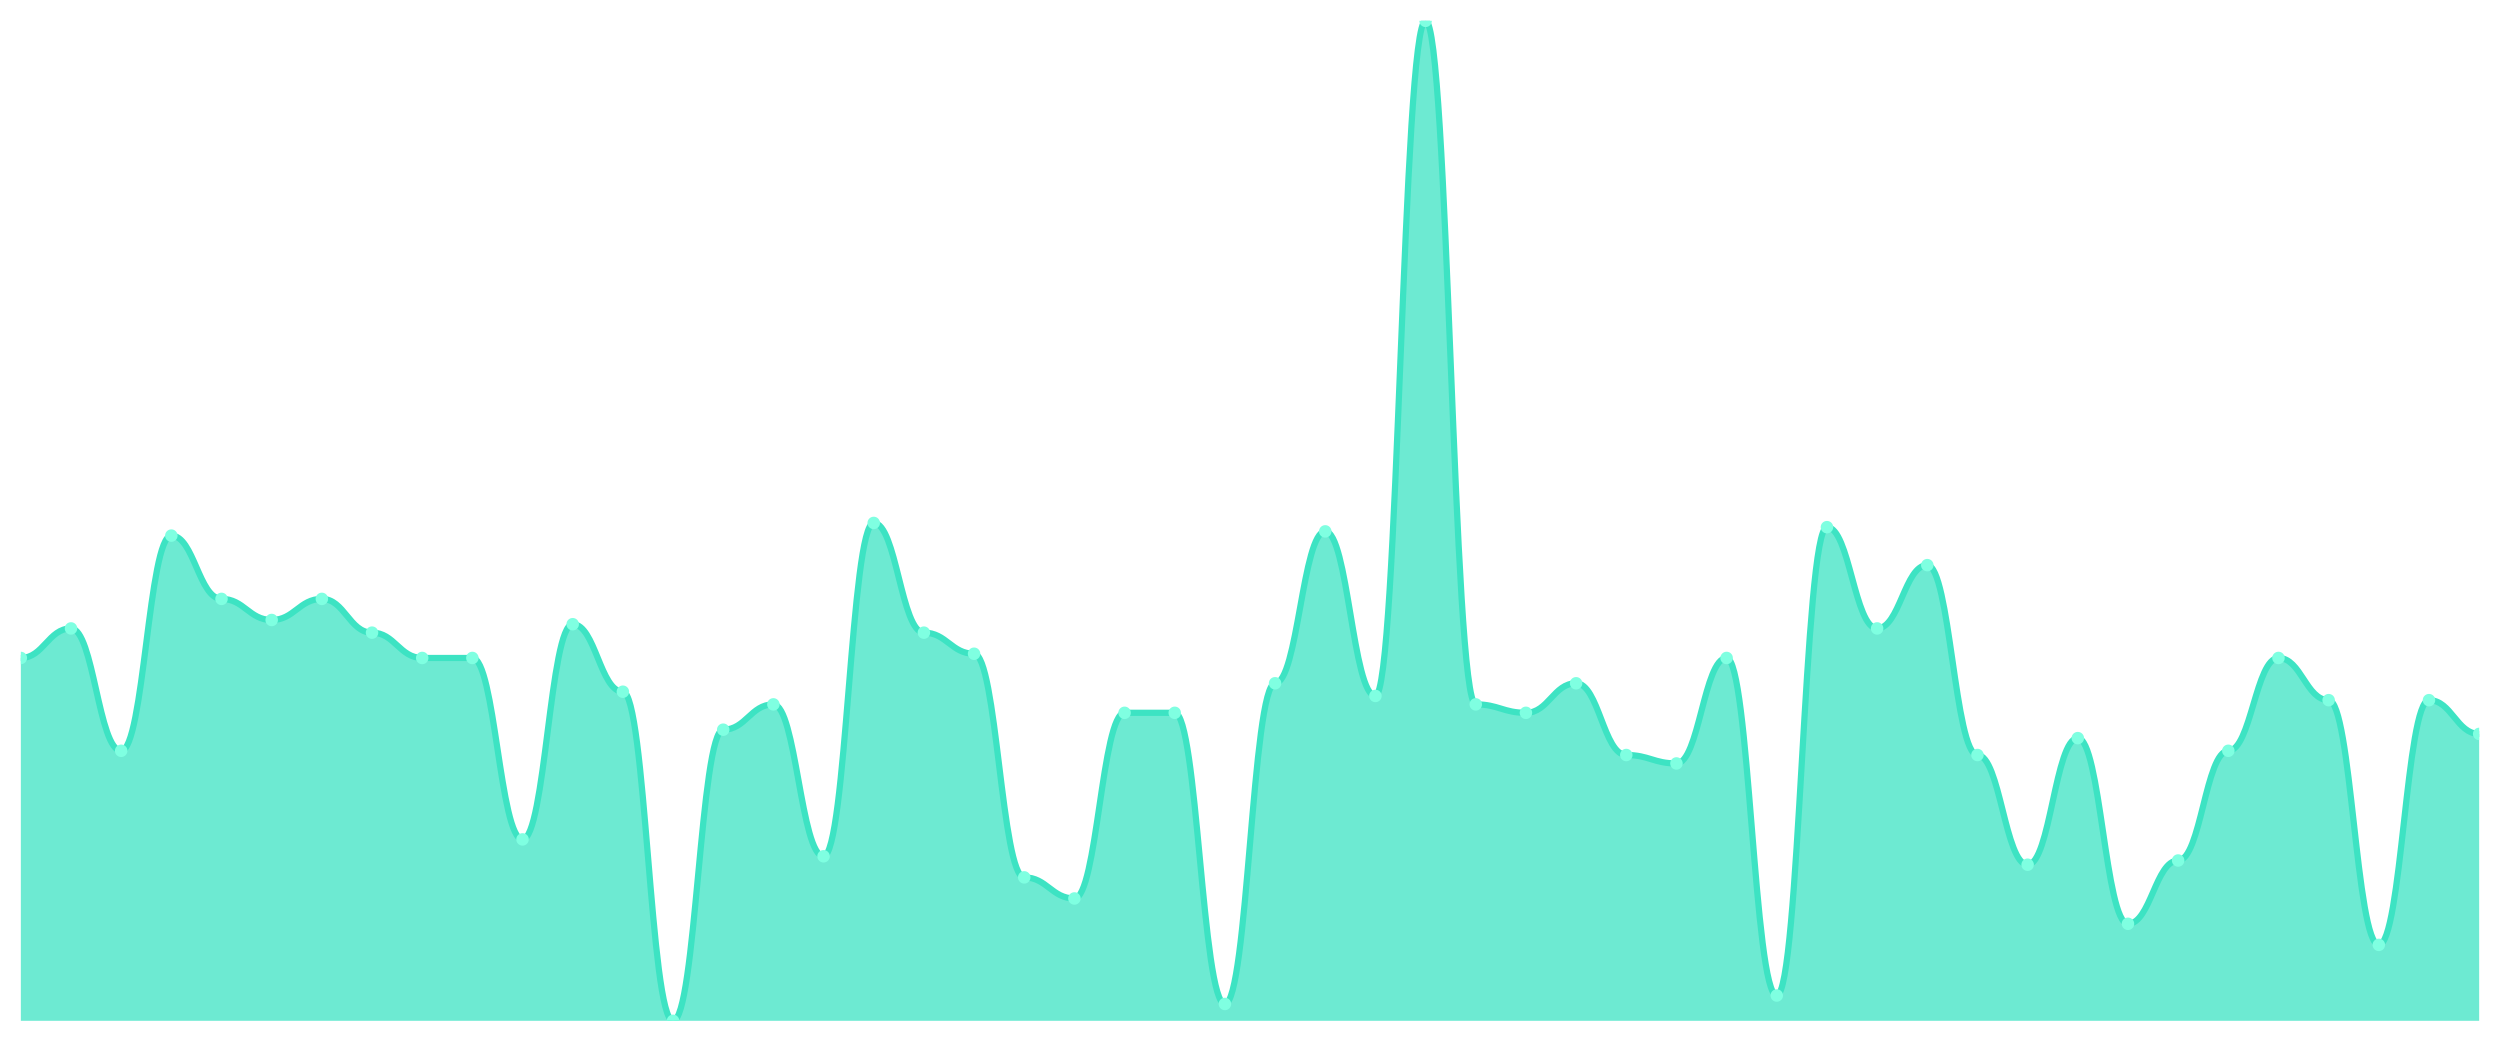
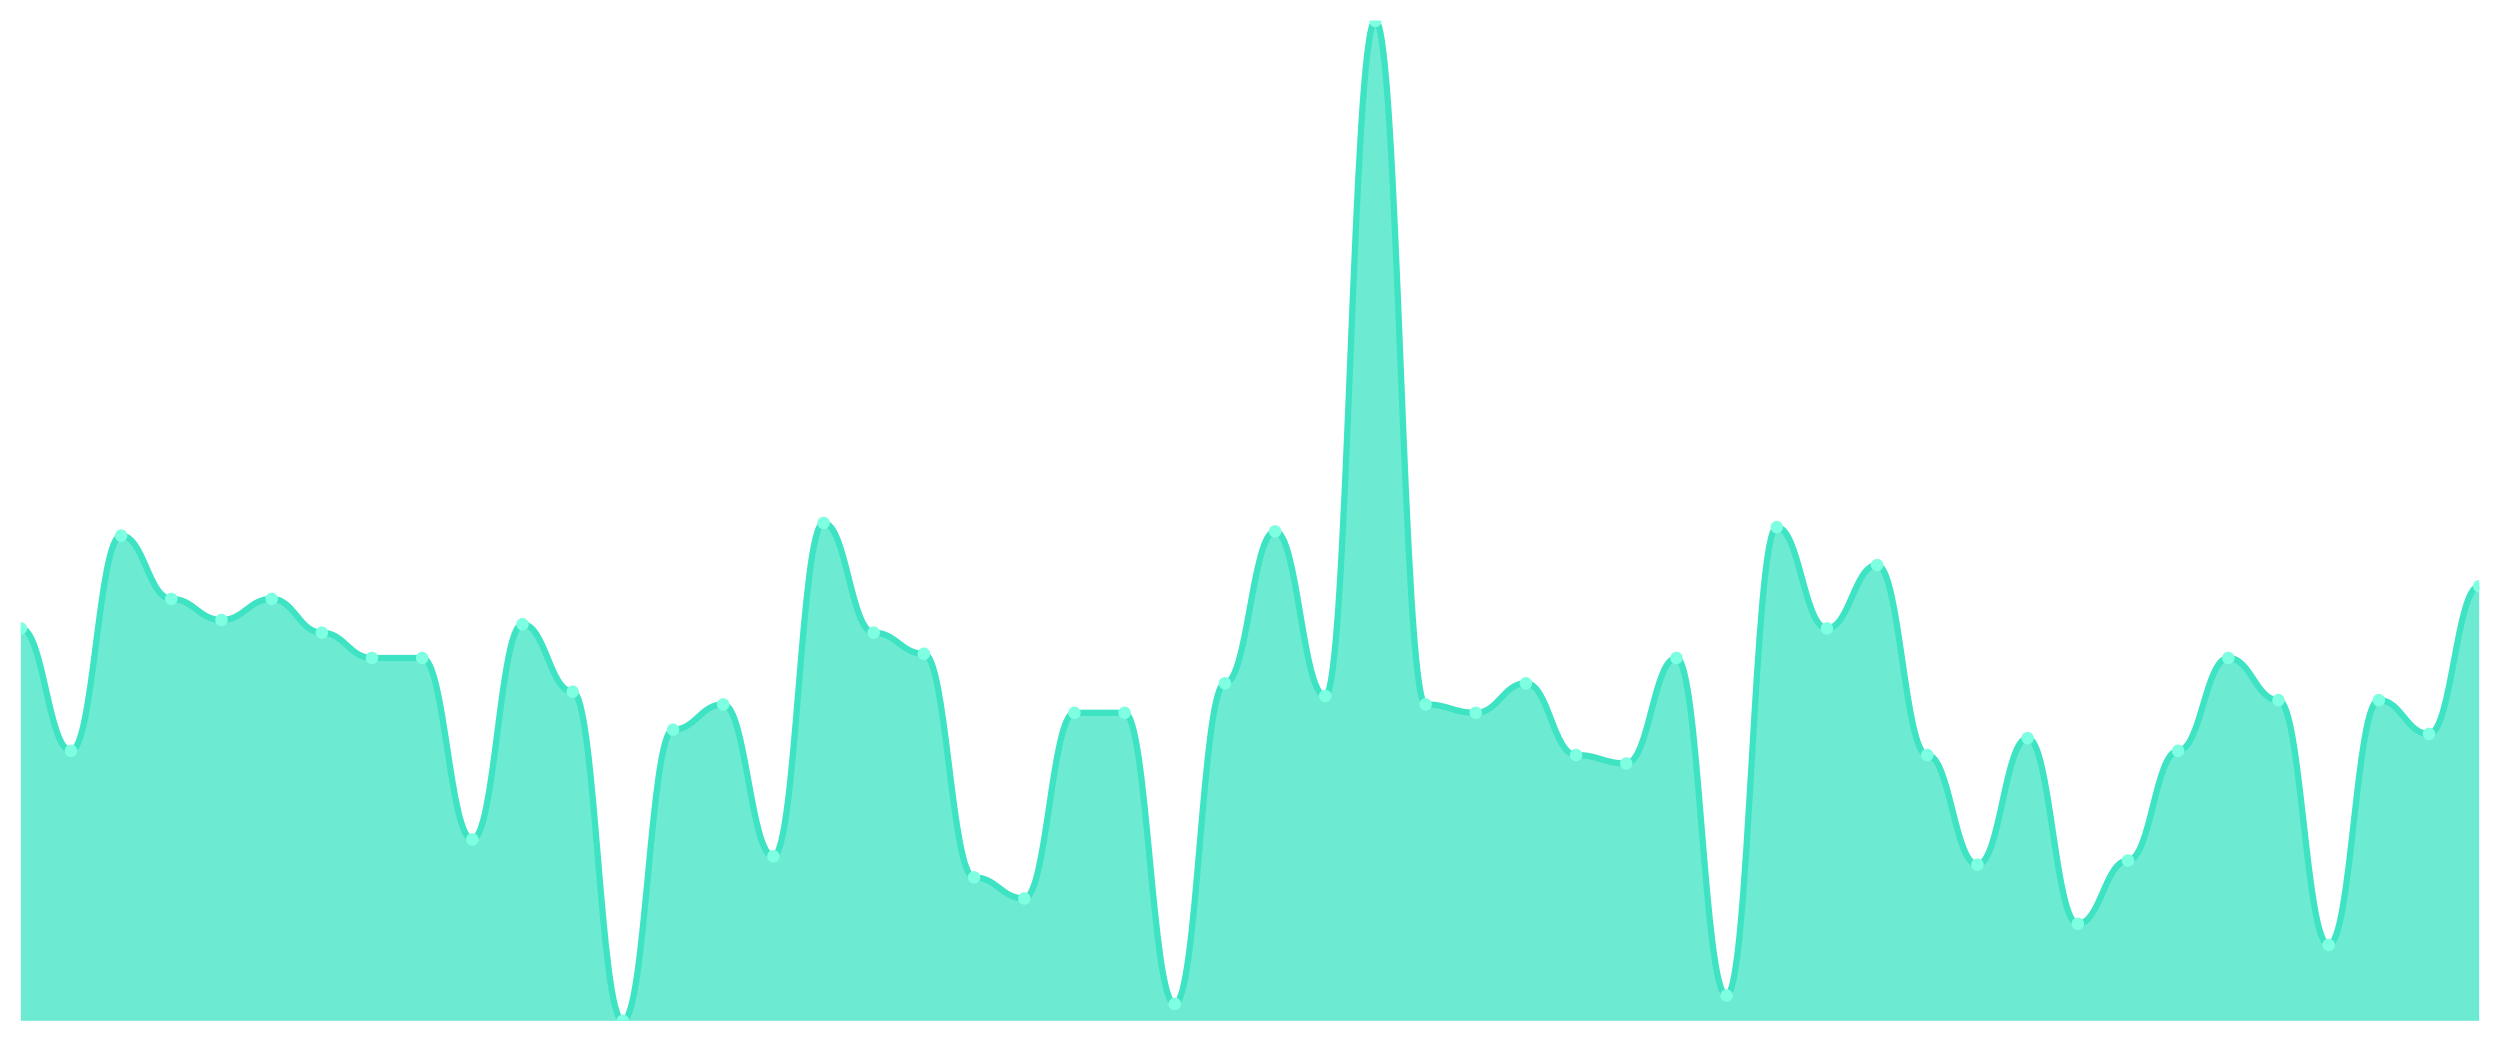
<svg xmlns="http://www.w3.org/2000/svg" viewBox="0 0 1200 500" width="1200" height="500">
  <defs>
    <clipPath id="c">
      <rect x="10" y="10" width="1180" height="480" />
    </clipPath>
  </defs>
  <rect width="1200" height="500" fill="none" />
  <g clip-path="url(#c)">
-     <path d="M 10,490 L 10,315.823 C 20.837,315.823 23.245,301.646 34.082,301.646 C 44.918,301.646 47.327,360.38 58.163,360.38 C 69,360.38 71.408,257.089 82.245,257.089 C 93.082,257.089 95.49,287.468 106.327,287.468 C 117.163,287.468 119.571,297.595 130.408,297.595 C 141.245,297.595 143.653,287.468 154.49,287.468 C 165.327,287.468 167.735,303.671 178.571,303.671 C 189.408,303.671 191.816,315.823 202.653,315.823 C 213.49,315.823 215.898,315.823 226.735,315.823 C 237.571,315.823 239.98,402.911 250.816,402.911 C 261.653,402.911 264.061,299.62 274.898,299.62 C 285.735,299.62 288.143,332.025 298.98,332.025 C 309.816,332.025 312.224,490 323.061,490 C 333.898,490 336.306,350.253 347.143,350.253 C 357.98,350.253 360.388,338.101 371.224,338.101 C 382.061,338.101 384.469,411.013 395.306,411.013 C 406.143,411.013 408.551,251.013 419.388,251.013 C 430.224,251.013 432.633,303.671 443.469,303.671 C 454.306,303.671 456.714,313.797 467.551,313.797 C 478.388,313.797 480.796,421.139 491.633,421.139 C 502.469,421.139 504.878,431.266 515.714,431.266 C 526.551,431.266 528.959,342.152 539.796,342.152 C 550.633,342.152 553.041,342.152 563.878,342.152 C 574.714,342.152 577.122,481.899 587.959,481.899 C 598.796,481.899 601.204,327.975 612.041,327.975 C 622.878,327.975 625.286,255.063 636.122,255.063 C 646.959,255.063 649.367,334.051 660.204,334.051 C 671.041,334.051 673.449,10 684.286,10 C 695.122,10 697.531,338.101 708.367,338.101 C 719.204,338.101 721.612,342.152 732.449,342.152 C 743.286,342.152 745.694,327.975 756.531,327.975 C 767.367,327.975 769.776,362.405 780.612,362.405 C 791.449,362.405 793.857,366.456 804.694,366.456 C 815.531,366.456 817.939,315.823 828.776,315.823 C 839.612,315.823 842.02,477.848 852.857,477.848 C 863.694,477.848 866.102,253.038 876.939,253.038 C 887.776,253.038 890.184,301.646 901.02,301.646 C 911.857,301.646 914.265,271.266 925.102,271.266 C 935.939,271.266 938.347,362.405 949.184,362.405 C 960.02,362.405 962.429,415.063 973.265,415.063 C 984.102,415.063 986.51,354.304 997.347,354.304 C 1008.184,354.304 1010.592,443.418 1021.429,443.418 C 1032.265,443.418 1034.673,413.038 1045.51,413.038 C 1056.347,413.038 1058.755,360.38 1069.592,360.38 C 1080.429,360.38 1082.837,315.823 1093.673,315.823 C 1104.51,315.823 1106.918,336.076 1117.755,336.076 C 1128.592,336.076 1131,453.544 1141.837,453.544 C 1152.673,453.544 1155.082,336.076 1165.918,336.076 C 1176.755,336.076 1179.163,352.278 1190,352.278 L 1190,490 Z" fill="rgba(61,227,195,0.75)" />
-     <path d="M 10,315.823 C 20.837,315.823 23.245,301.646 34.082,301.646 C 44.918,301.646 47.327,360.38 58.163,360.38 C 69,360.38 71.408,257.089 82.245,257.089 C 93.082,257.089 95.49,287.468 106.327,287.468 C 117.163,287.468 119.571,297.595 130.408,297.595 C 141.245,297.595 143.653,287.468 154.49,287.468 C 165.327,287.468 167.735,303.671 178.571,303.671 C 189.408,303.671 191.816,315.823 202.653,315.823 C 213.49,315.823 215.898,315.823 226.735,315.823 C 237.571,315.823 239.98,402.911 250.816,402.911 C 261.653,402.911 264.061,299.62 274.898,299.62 C 285.735,299.62 288.143,332.025 298.98,332.025 C 309.816,332.025 312.224,490 323.061,490 C 333.898,490 336.306,350.253 347.143,350.253 C 357.98,350.253 360.388,338.101 371.224,338.101 C 382.061,338.101 384.469,411.013 395.306,411.013 C 406.143,411.013 408.551,251.013 419.388,251.013 C 430.224,251.013 432.633,303.671 443.469,303.671 C 454.306,303.671 456.714,313.797 467.551,313.797 C 478.388,313.797 480.796,421.139 491.633,421.139 C 502.469,421.139 504.878,431.266 515.714,431.266 C 526.551,431.266 528.959,342.152 539.796,342.152 C 550.633,342.152 553.041,342.152 563.878,342.152 C 574.714,342.152 577.122,481.899 587.959,481.899 C 598.796,481.899 601.204,327.975 612.041,327.975 C 622.878,327.975 625.286,255.063 636.122,255.063 C 646.959,255.063 649.367,334.051 660.204,334.051 C 671.041,334.051 673.449,10 684.286,10 C 695.122,10 697.531,338.101 708.367,338.101 C 719.204,338.101 721.612,342.152 732.449,342.152 C 743.286,342.152 745.694,327.975 756.531,327.975 C 767.367,327.975 769.776,362.405 780.612,362.405 C 791.449,362.405 793.857,366.456 804.694,366.456 C 815.531,366.456 817.939,315.823 828.776,315.823 C 839.612,315.823 842.02,477.848 852.857,477.848 C 863.694,477.848 866.102,253.038 876.939,253.038 C 887.776,253.038 890.184,301.646 901.02,301.646 C 911.857,301.646 914.265,271.266 925.102,271.266 C 935.939,271.266 938.347,362.405 949.184,362.405 C 960.02,362.405 962.429,415.063 973.265,415.063 C 984.102,415.063 986.51,354.304 997.347,354.304 C 1008.184,354.304 1010.592,443.418 1021.429,443.418 C 1032.265,443.418 1034.673,413.038 1045.51,413.038 C 1056.347,413.038 1058.755,360.38 1069.592,360.38 C 1080.429,360.38 1082.837,315.823 1093.673,315.823 C 1104.51,315.823 1106.918,336.076 1117.755,336.076 C 1128.592,336.076 1131,453.544 1141.837,453.544 C 1152.673,453.544 1155.082,336.076 1165.918,336.076 C 1176.755,336.076 1179.163,352.278 1190,352.278" fill="none" stroke="#3de3c3" stroke-width="3" stroke-linecap="round" stroke-linejoin="round" />
-     <circle cx="10" cy="315.823" r="3" fill="#7fffe1" />
-     <circle cx="34.082" cy="301.646" r="3" fill="#7fffe1" />
-     <circle cx="58.163" cy="360.38" r="3" fill="#7fffe1" />
-     <circle cx="82.245" cy="257.089" r="3" fill="#7fffe1" />
-     <circle cx="106.327" cy="287.468" r="3" fill="#7fffe1" />
-     <circle cx="130.408" cy="297.595" r="3" fill="#7fffe1" />
-     <circle cx="154.49" cy="287.468" r="3" fill="#7fffe1" />
-     <circle cx="178.571" cy="303.671" r="3" fill="#7fffe1" />
+     <path d="M 10,490 L 10,301.646 C 20.837,301.646 23.245,360.38 34.082,360.38 C 44.918,360.38 47.327,257.089 58.163,257.089 C 69,257.089 71.408,287.468 82.245,287.468 C 93.082,287.468 95.49,297.595 106.327,297.595 C 117.163,297.595 119.571,287.468 130.408,287.468 C 141.245,287.468 143.653,303.671 154.49,303.671 C 165.327,303.671 167.735,315.823 178.571,315.823 C 189.408,315.823 191.816,315.823 202.653,315.823 C 213.49,315.823 215.898,402.911 226.735,402.911 C 237.571,402.911 239.98,299.62 250.816,299.62 C 261.653,299.62 264.061,332.025 274.898,332.025 C 285.735,332.025 288.143,490 298.98,490 C 309.816,490 312.224,350.253 323.061,350.253 C 333.898,350.253 336.306,338.101 347.143,338.101 C 357.98,338.101 360.388,411.013 371.224,411.013 C 382.061,411.013 384.469,251.013 395.306,251.013 C 406.143,251.013 408.551,303.671 419.388,303.671 C 430.224,303.671 432.633,313.797 443.469,313.797 C 454.306,313.797 456.714,421.139 467.551,421.139 C 478.388,421.139 480.796,431.266 491.633,431.266 C 502.469,431.266 504.878,342.152 515.714,342.152 C 526.551,342.152 528.959,342.152 539.796,342.152 C 550.633,342.152 553.041,481.899 563.878,481.899 C 574.714,481.899 577.122,327.975 587.959,327.975 C 598.796,327.975 601.204,255.063 612.041,255.063 C 622.878,255.063 625.286,334.051 636.122,334.051 C 646.959,334.051 649.367,10 660.204,10 C 671.041,10 673.449,338.101 684.286,338.101 C 695.122,338.101 697.531,342.152 708.367,342.152 C 719.204,342.152 721.612,327.975 732.449,327.975 C 743.286,327.975 745.694,362.405 756.531,362.405 C 767.367,362.405 769.776,366.456 780.612,366.456 C 791.449,366.456 793.857,315.823 804.694,315.823 C 815.531,315.823 817.939,477.848 828.776,477.848 C 839.612,477.848 842.02,253.038 852.857,253.038 C 863.694,253.038 866.102,301.646 876.939,301.646 C 887.776,301.646 890.184,271.266 901.02,271.266 C 911.857,271.266 914.265,362.405 925.102,362.405 C 935.939,362.405 938.347,415.063 949.184,415.063 C 960.02,415.063 962.429,354.304 973.265,354.304 C 984.102,354.304 986.51,443.418 997.347,443.418 C 1008.184,443.418 1010.592,413.038 1021.429,413.038 C 1032.265,413.038 1034.673,360.38 1045.51,360.38 C 1056.347,360.38 1058.755,315.823 1069.592,315.823 C 1080.429,315.823 1082.837,336.076 1093.673,336.076 C 1104.51,336.076 1106.918,453.544 1117.755,453.544 C 1128.592,453.544 1131,336.076 1141.837,336.076 C 1152.673,336.076 1155.082,352.278 1165.918,352.278 C 1176.755,352.278 1179.163,281.392 1190,281.392 L 1190,490 Z" fill="rgba(61,227,195,0.75)" />
+     <path d="M 10,301.646 C 20.837,301.646 23.245,360.38 34.082,360.38 C 44.918,360.38 47.327,257.089 58.163,257.089 C 69,257.089 71.408,287.468 82.245,287.468 C 93.082,287.468 95.49,297.595 106.327,297.595 C 117.163,297.595 119.571,287.468 130.408,287.468 C 141.245,287.468 143.653,303.671 154.49,303.671 C 165.327,303.671 167.735,315.823 178.571,315.823 C 189.408,315.823 191.816,315.823 202.653,315.823 C 213.49,315.823 215.898,402.911 226.735,402.911 C 237.571,402.911 239.98,299.62 250.816,299.62 C 261.653,299.62 264.061,332.025 274.898,332.025 C 285.735,332.025 288.143,490 298.98,490 C 309.816,490 312.224,350.253 323.061,350.253 C 333.898,350.253 336.306,338.101 347.143,338.101 C 357.98,338.101 360.388,411.013 371.224,411.013 C 382.061,411.013 384.469,251.013 395.306,251.013 C 406.143,251.013 408.551,303.671 419.388,303.671 C 430.224,303.671 432.633,313.797 443.469,313.797 C 454.306,313.797 456.714,421.139 467.551,421.139 C 478.388,421.139 480.796,431.266 491.633,431.266 C 502.469,431.266 504.878,342.152 515.714,342.152 C 526.551,342.152 528.959,342.152 539.796,342.152 C 550.633,342.152 553.041,481.899 563.878,481.899 C 574.714,481.899 577.122,327.975 587.959,327.975 C 598.796,327.975 601.204,255.063 612.041,255.063 C 622.878,255.063 625.286,334.051 636.122,334.051 C 646.959,334.051 649.367,10 660.204,10 C 671.041,10 673.449,338.101 684.286,338.101 C 695.122,338.101 697.531,342.152 708.367,342.152 C 719.204,342.152 721.612,327.975 732.449,327.975 C 743.286,327.975 745.694,362.405 756.531,362.405 C 767.367,362.405 769.776,366.456 780.612,366.456 C 791.449,366.456 793.857,315.823 804.694,315.823 C 815.531,315.823 817.939,477.848 828.776,477.848 C 839.612,477.848 842.02,253.038 852.857,253.038 C 863.694,253.038 866.102,301.646 876.939,301.646 C 887.776,301.646 890.184,271.266 901.02,271.266 C 911.857,271.266 914.265,362.405 925.102,362.405 C 935.939,362.405 938.347,415.063 949.184,415.063 C 960.02,415.063 962.429,354.304 973.265,354.304 C 984.102,354.304 986.51,443.418 997.347,443.418 C 1008.184,443.418 1010.592,413.038 1021.429,413.038 C 1032.265,413.038 1034.673,360.38 1045.51,360.38 C 1056.347,360.38 1058.755,315.823 1069.592,315.823 C 1080.429,315.823 1082.837,336.076 1093.673,336.076 C 1104.51,336.076 1106.918,453.544 1117.755,453.544 C 1128.592,453.544 1131,336.076 1141.837,336.076 C 1152.673,336.076 1155.082,352.278 1165.918,352.278 C 1176.755,352.278 1179.163,281.392 1190,281.392" fill="none" stroke="#3de3c3" stroke-width="3" stroke-linecap="round" stroke-linejoin="round" />
+     <circle cx="10" cy="301.646" r="3" fill="#7fffe1" />
+     <circle cx="34.082" cy="360.38" r="3" fill="#7fffe1" />
+     <circle cx="58.163" cy="257.089" r="3" fill="#7fffe1" />
+     <circle cx="82.245" cy="287.468" r="3" fill="#7fffe1" />
+     <circle cx="106.327" cy="297.595" r="3" fill="#7fffe1" />
+     <circle cx="130.408" cy="287.468" r="3" fill="#7fffe1" />
+     <circle cx="154.49" cy="303.671" r="3" fill="#7fffe1" />
+     <circle cx="178.571" cy="315.823" r="3" fill="#7fffe1" />
    <circle cx="202.653" cy="315.823" r="3" fill="#7fffe1" />
-     <circle cx="226.735" cy="315.823" r="3" fill="#7fffe1" />
-     <circle cx="250.816" cy="402.911" r="3" fill="#7fffe1" />
-     <circle cx="274.898" cy="299.62" r="3" fill="#7fffe1" />
-     <circle cx="298.98" cy="332.025" r="3" fill="#7fffe1" />
-     <circle cx="323.061" cy="490" r="3" fill="#7fffe1" />
-     <circle cx="347.143" cy="350.253" r="3" fill="#7fffe1" />
-     <circle cx="371.224" cy="338.101" r="3" fill="#7fffe1" />
-     <circle cx="395.306" cy="411.013" r="3" fill="#7fffe1" />
-     <circle cx="419.388" cy="251.013" r="3" fill="#7fffe1" />
-     <circle cx="443.469" cy="303.671" r="3" fill="#7fffe1" />
-     <circle cx="467.551" cy="313.797" r="3" fill="#7fffe1" />
-     <circle cx="491.633" cy="421.139" r="3" fill="#7fffe1" />
-     <circle cx="515.714" cy="431.266" r="3" fill="#7fffe1" />
+     <circle cx="226.735" cy="402.911" r="3" fill="#7fffe1" />
+     <circle cx="250.816" cy="299.62" r="3" fill="#7fffe1" />
+     <circle cx="274.898" cy="332.025" r="3" fill="#7fffe1" />
+     <circle cx="298.98" cy="490" r="3" fill="#7fffe1" />
+     <circle cx="323.061" cy="350.253" r="3" fill="#7fffe1" />
+     <circle cx="347.143" cy="338.101" r="3" fill="#7fffe1" />
+     <circle cx="371.224" cy="411.013" r="3" fill="#7fffe1" />
+     <circle cx="395.306" cy="251.013" r="3" fill="#7fffe1" />
+     <circle cx="419.388" cy="303.671" r="3" fill="#7fffe1" />
+     <circle cx="443.469" cy="313.797" r="3" fill="#7fffe1" />
+     <circle cx="467.551" cy="421.139" r="3" fill="#7fffe1" />
+     <circle cx="491.633" cy="431.266" r="3" fill="#7fffe1" />
+     <circle cx="515.714" cy="342.152" r="3" fill="#7fffe1" />
    <circle cx="539.796" cy="342.152" r="3" fill="#7fffe1" />
-     <circle cx="563.878" cy="342.152" r="3" fill="#7fffe1" />
-     <circle cx="587.959" cy="481.899" r="3" fill="#7fffe1" />
-     <circle cx="612.041" cy="327.975" r="3" fill="#7fffe1" />
-     <circle cx="636.122" cy="255.063" r="3" fill="#7fffe1" />
-     <circle cx="660.204" cy="334.051" r="3" fill="#7fffe1" />
-     <circle cx="684.286" cy="10" r="3" fill="#7fffe1" />
-     <circle cx="708.367" cy="338.101" r="3" fill="#7fffe1" />
-     <circle cx="732.449" cy="342.152" r="3" fill="#7fffe1" />
-     <circle cx="756.531" cy="327.975" r="3" fill="#7fffe1" />
-     <circle cx="780.612" cy="362.405" r="3" fill="#7fffe1" />
-     <circle cx="804.694" cy="366.456" r="3" fill="#7fffe1" />
-     <circle cx="828.776" cy="315.823" r="3" fill="#7fffe1" />
-     <circle cx="852.857" cy="477.848" r="3" fill="#7fffe1" />
-     <circle cx="876.939" cy="253.038" r="3" fill="#7fffe1" />
-     <circle cx="901.02" cy="301.646" r="3" fill="#7fffe1" />
-     <circle cx="925.102" cy="271.266" r="3" fill="#7fffe1" />
-     <circle cx="949.184" cy="362.405" r="3" fill="#7fffe1" />
-     <circle cx="973.265" cy="415.063" r="3" fill="#7fffe1" />
-     <circle cx="997.347" cy="354.304" r="3" fill="#7fffe1" />
-     <circle cx="1021.429" cy="443.418" r="3" fill="#7fffe1" />
-     <circle cx="1045.51" cy="413.038" r="3" fill="#7fffe1" />
-     <circle cx="1069.592" cy="360.38" r="3" fill="#7fffe1" />
-     <circle cx="1093.673" cy="315.823" r="3" fill="#7fffe1" />
-     <circle cx="1117.755" cy="336.076" r="3" fill="#7fffe1" />
-     <circle cx="1141.837" cy="453.544" r="3" fill="#7fffe1" />
-     <circle cx="1165.918" cy="336.076" r="3" fill="#7fffe1" />
-     <circle cx="1190" cy="352.278" r="3" fill="#7fffe1" />
+     <circle cx="563.878" cy="481.899" r="3" fill="#7fffe1" />
+     <circle cx="587.959" cy="327.975" r="3" fill="#7fffe1" />
+     <circle cx="612.041" cy="255.063" r="3" fill="#7fffe1" />
+     <circle cx="636.122" cy="334.051" r="3" fill="#7fffe1" />
+     <circle cx="660.204" cy="10" r="3" fill="#7fffe1" />
+     <circle cx="684.286" cy="338.101" r="3" fill="#7fffe1" />
+     <circle cx="708.367" cy="342.152" r="3" fill="#7fffe1" />
+     <circle cx="732.449" cy="327.975" r="3" fill="#7fffe1" />
+     <circle cx="756.531" cy="362.405" r="3" fill="#7fffe1" />
+     <circle cx="780.612" cy="366.456" r="3" fill="#7fffe1" />
+     <circle cx="804.694" cy="315.823" r="3" fill="#7fffe1" />
+     <circle cx="828.776" cy="477.848" r="3" fill="#7fffe1" />
+     <circle cx="852.857" cy="253.038" r="3" fill="#7fffe1" />
+     <circle cx="876.939" cy="301.646" r="3" fill="#7fffe1" />
+     <circle cx="901.02" cy="271.266" r="3" fill="#7fffe1" />
+     <circle cx="925.102" cy="362.405" r="3" fill="#7fffe1" />
+     <circle cx="949.184" cy="415.063" r="3" fill="#7fffe1" />
+     <circle cx="973.265" cy="354.304" r="3" fill="#7fffe1" />
+     <circle cx="997.347" cy="443.418" r="3" fill="#7fffe1" />
+     <circle cx="1021.429" cy="413.038" r="3" fill="#7fffe1" />
+     <circle cx="1045.51" cy="360.38" r="3" fill="#7fffe1" />
+     <circle cx="1069.592" cy="315.823" r="3" fill="#7fffe1" />
+     <circle cx="1093.673" cy="336.076" r="3" fill="#7fffe1" />
+     <circle cx="1117.755" cy="453.544" r="3" fill="#7fffe1" />
+     <circle cx="1141.837" cy="336.076" r="3" fill="#7fffe1" />
+     <circle cx="1165.918" cy="352.278" r="3" fill="#7fffe1" />
+     <circle cx="1190" cy="281.392" r="3" fill="#7fffe1" />
  </g>
</svg>
